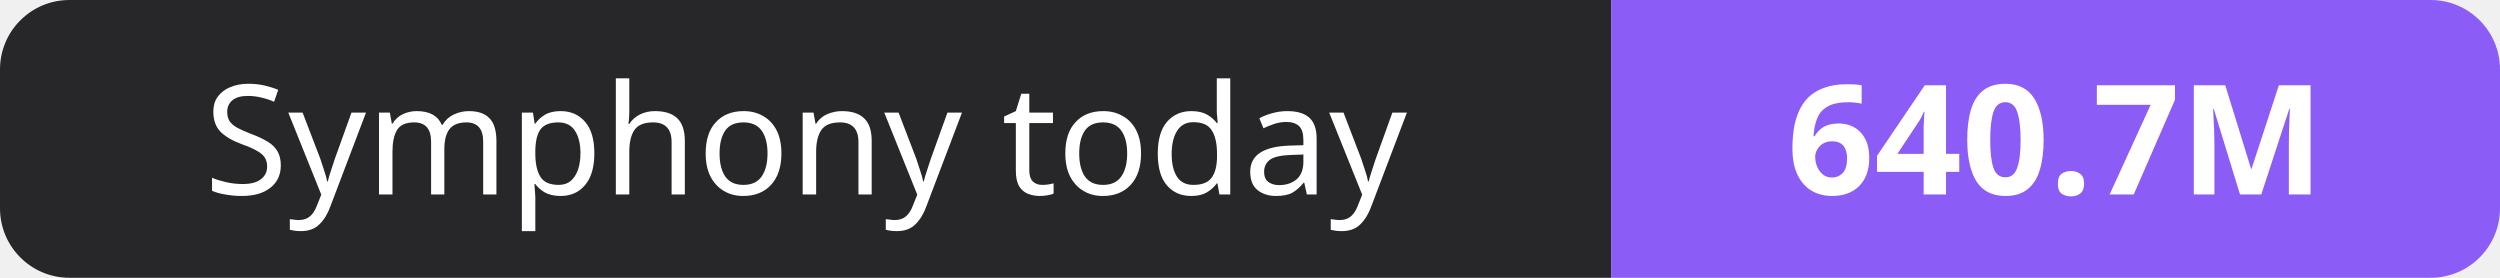
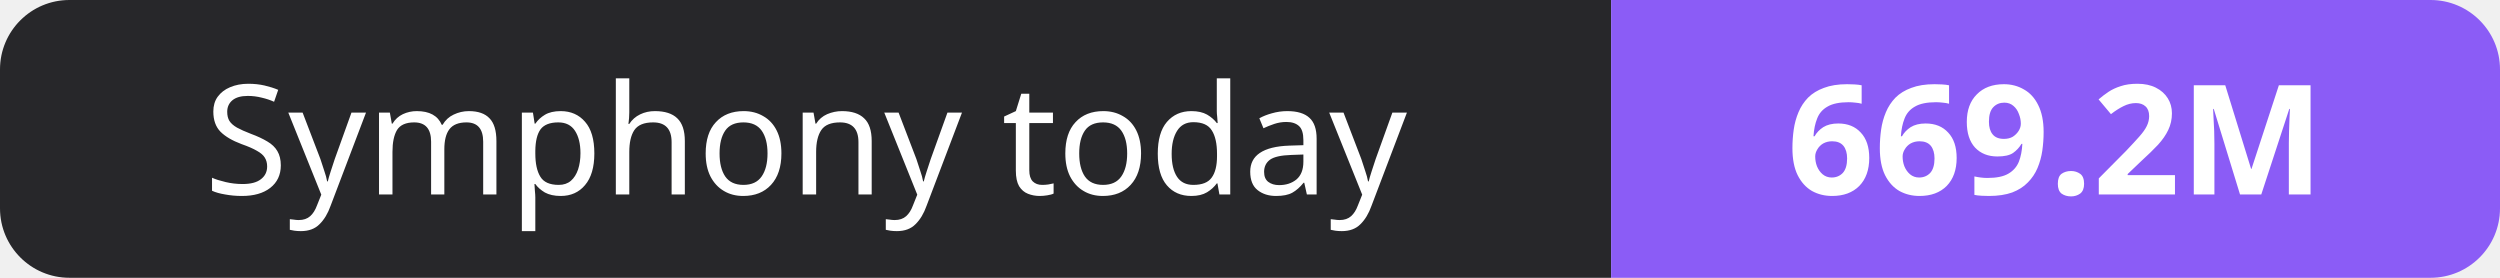
- <svg xmlns="http://www.w3.org/2000/svg" width="180" height="20" role="img" aria-label="Symphony today: 640.7M">
+ <svg xmlns="http://www.w3.org/2000/svg" width="180" height="20" role="img" aria-label="Symphony today: 669.2M">
  <clipPath id="r">
    <rect width="180" height="20" rx="5" fill="#fff" />
  </clipPath>
  <g clip-path="url(#r)">
    <rect width="116" height="20" fill="#27272a" />
    <rect x="116" width="64" height="20" fill="#8b5cf6" />
  </g>
  <g fill="#fff" text-anchor="middle" font-family="Verdana,Geneva,sans-serif" font-size="11">
    <text x="58.0" y="14">Symphony today</text>
-     <text x="148.0" y="14" font-weight="700">640.7M</text>
+     <text x="148.0" y="14" font-weight="700">669.2M</text>
  </g>
</svg>
